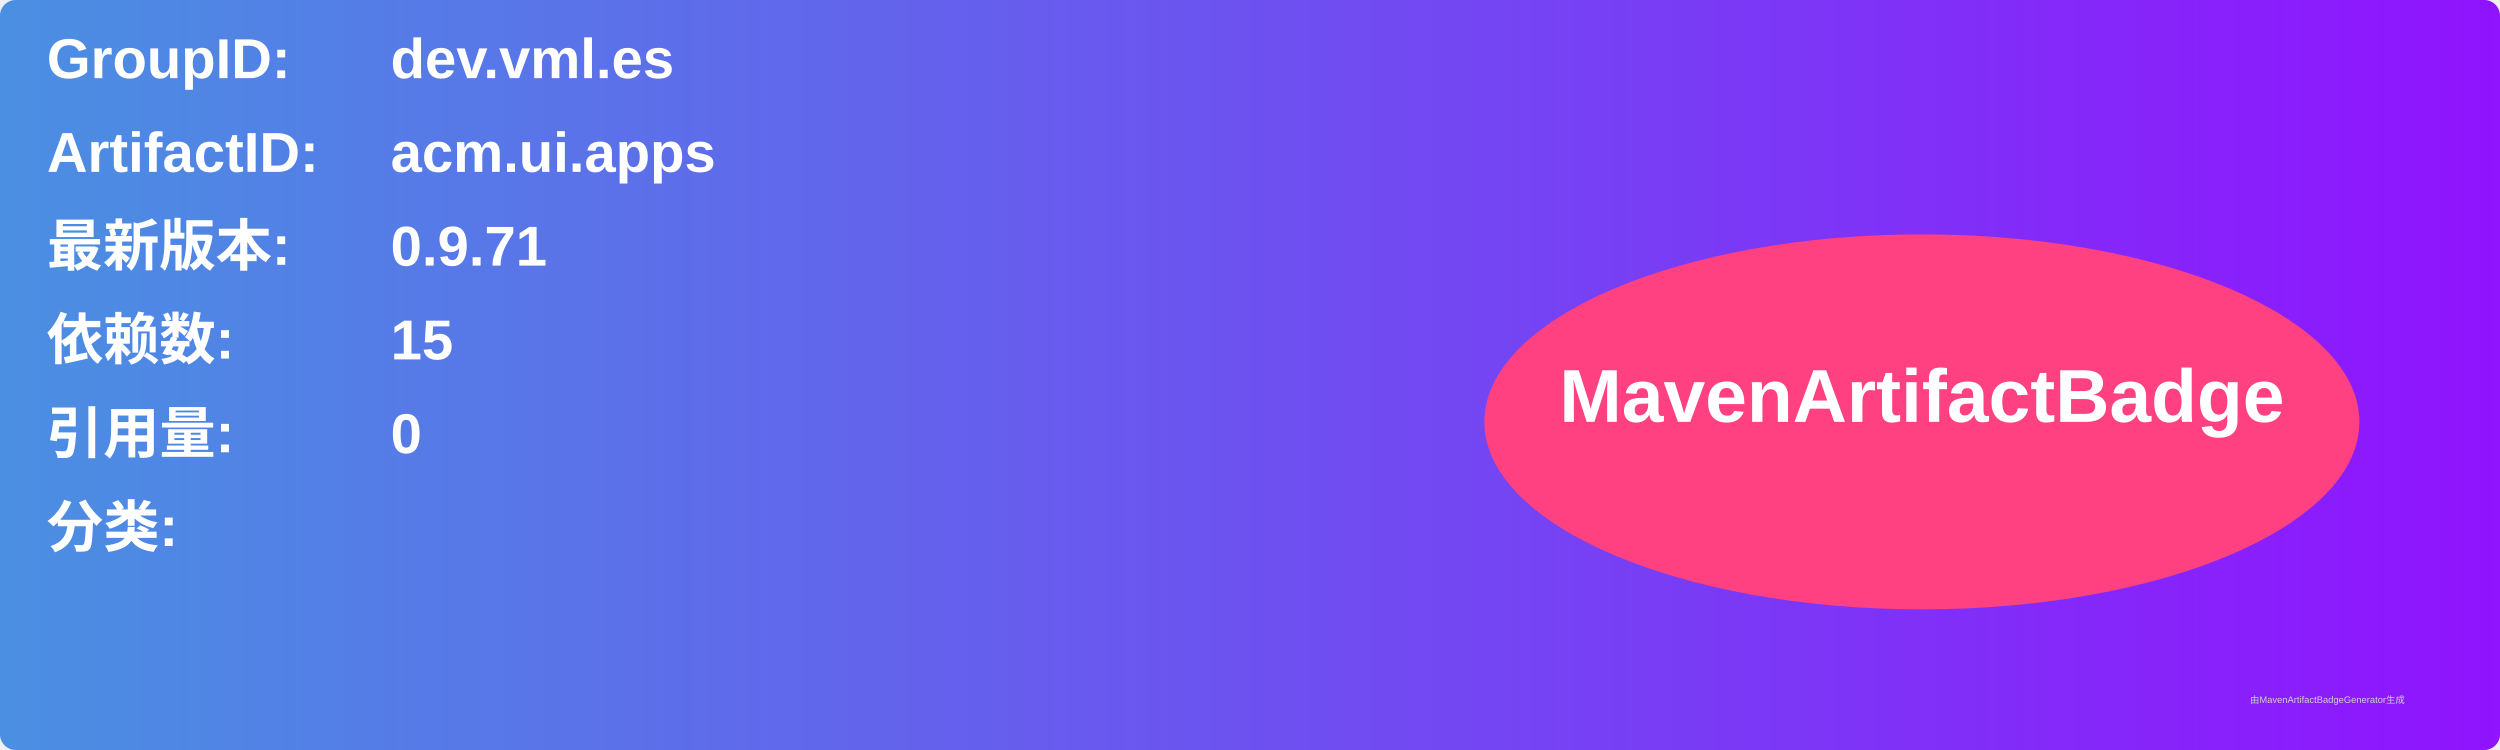
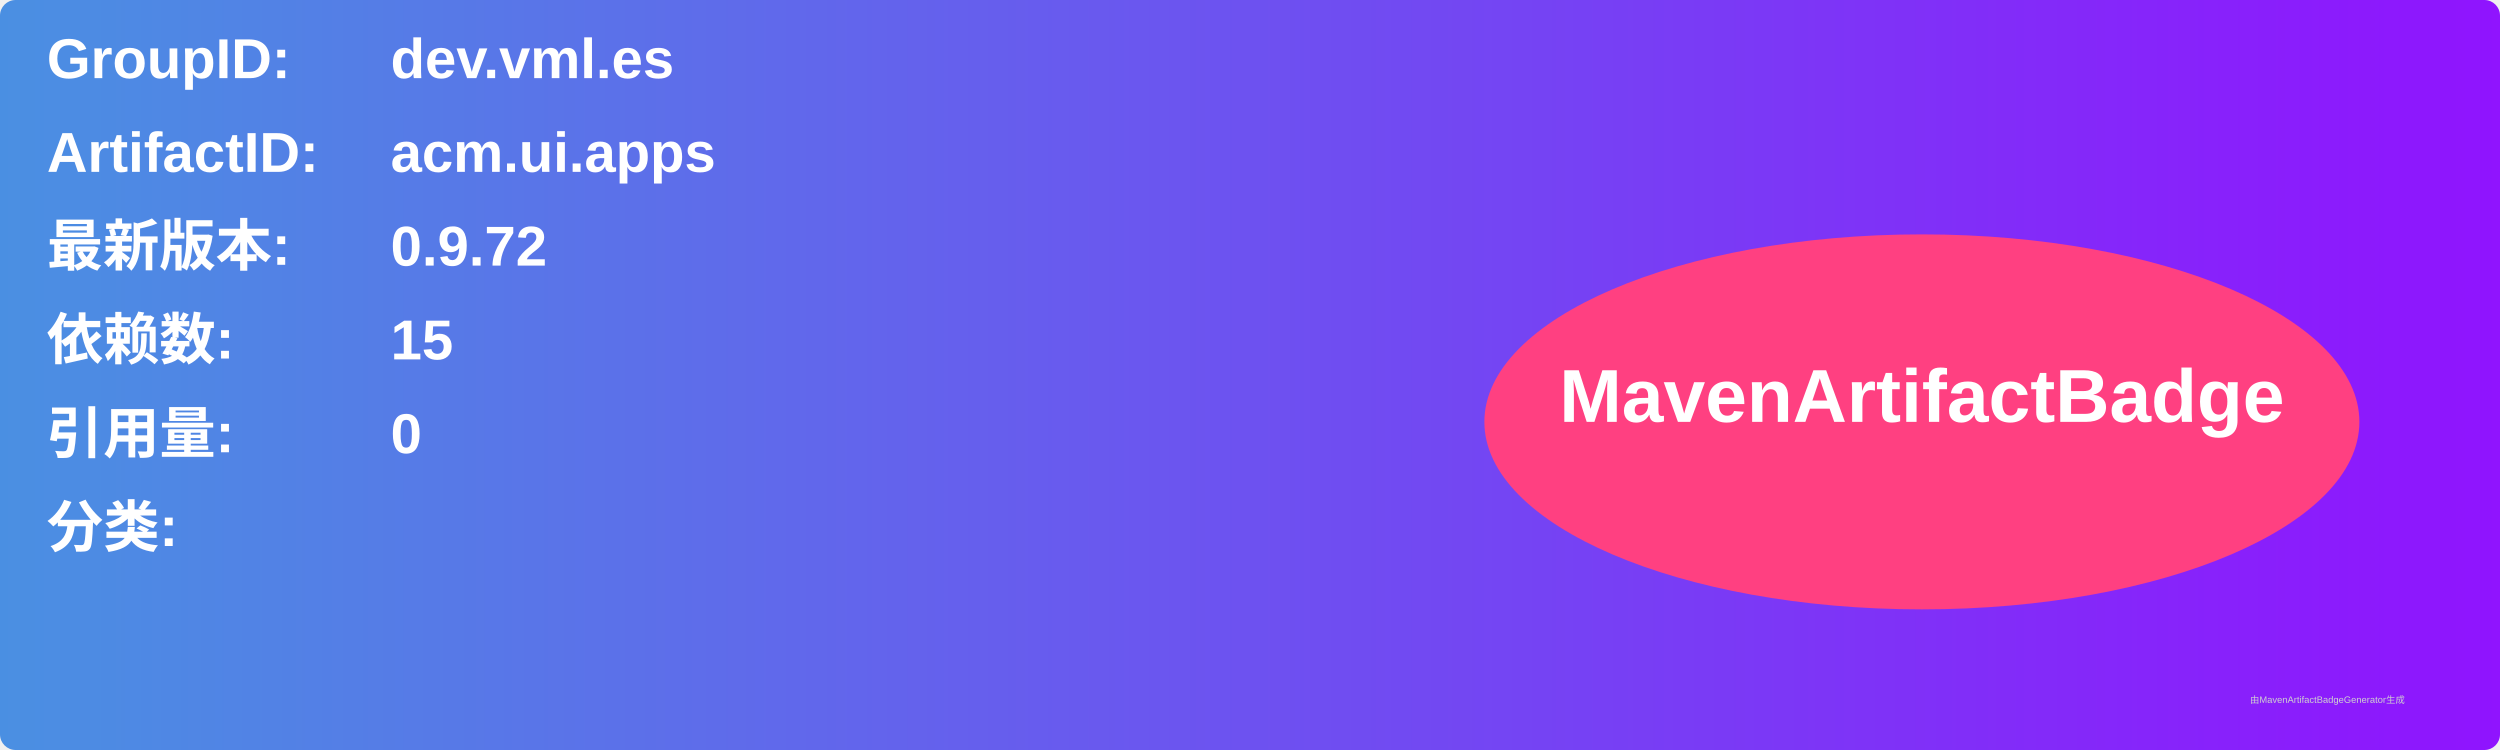
<svg xmlns="http://www.w3.org/2000/svg" width="800" height="240" viewBox="0 0 800 240">
  <linearGradient id="grad" x1="0%" y1="0%" x2="100%" y2="0%">
    <stop offset="0%" stop-color="#4a90e2" />
    <stop offset="100%" stop-color="#9013fe" />
  </linearGradient>
  <rect width="100%" height="100%" rx="5" ry="5" fill="url(#grad)" />
  <g transform="translate(15, 15)">
    <text x="0" y="10" font-family="Arial" font-size="18" fill="white" font-weight="bold" width="260">GroupID:</text>
    <text x="110" y="10" font-family="Arial" font-size="18" fill="white" font-weight="bold" width="460">dev.vml.es</text>
    <text x="0" y="40" font-family="Arial" font-size="18" fill="white" font-weight="bold" width="260">ArtifactID:</text>
    <text x="110" y="40" font-family="Arial" font-size="18" fill="white" font-weight="bold" width="460">acm.ui.apps</text>
    <text x="0" y="70" font-family="Arial" font-size="18" fill="white" font-weight="bold">最新版本:</text>
    <text x="110" y="70" font-family="Arial" font-size="18" fill="white" font-weight="bold">
-       <tspan font-weight="bold">0.9.71</tspan>
+       <tspan font-weight="bold">0.9.72</tspan>
    </text>
    <text x="0" y="100" font-family="Arial" font-size="18" fill="white" font-weight="bold">依赖数: </text>
    <text x="110" y="100" font-family="Arial" font-size="18" fill="white">
      <tspan font-weight="bold">15</tspan>
    </text>
    <text x="0" y="130" font-family="Arial" font-size="18" fill="white" font-weight="bold">引用量: </text>
    <text x="110" y="130" font-family="Arial" font-size="18" fill="white">
      <tspan font-weight="bold">0</tspan>
    </text>
    <text x="0" y="160" font-family="Arial" font-size="18" fill="white" font-weight="bold">分类:</text>
    <text x="10" y="190" font-family="Arial" font-size="10" fill="white">
      <tspan font-weight="bold" />
    </text>
    <ellipse cx="600" cy="120" rx="140" ry="60" fill="#ff4081" />
    <text x="600" y="120" text-anchor="middle" font-family="Arial" font-size="24" fill="white" font-weight="bold">MavenArtifactBadge</text>
  </g>
  <text x="720" y="225" font-family="Arial" font-size="3" fill="#d0d0d0">由MavenArtifactBadgeGenerator生成</text>
</svg>
